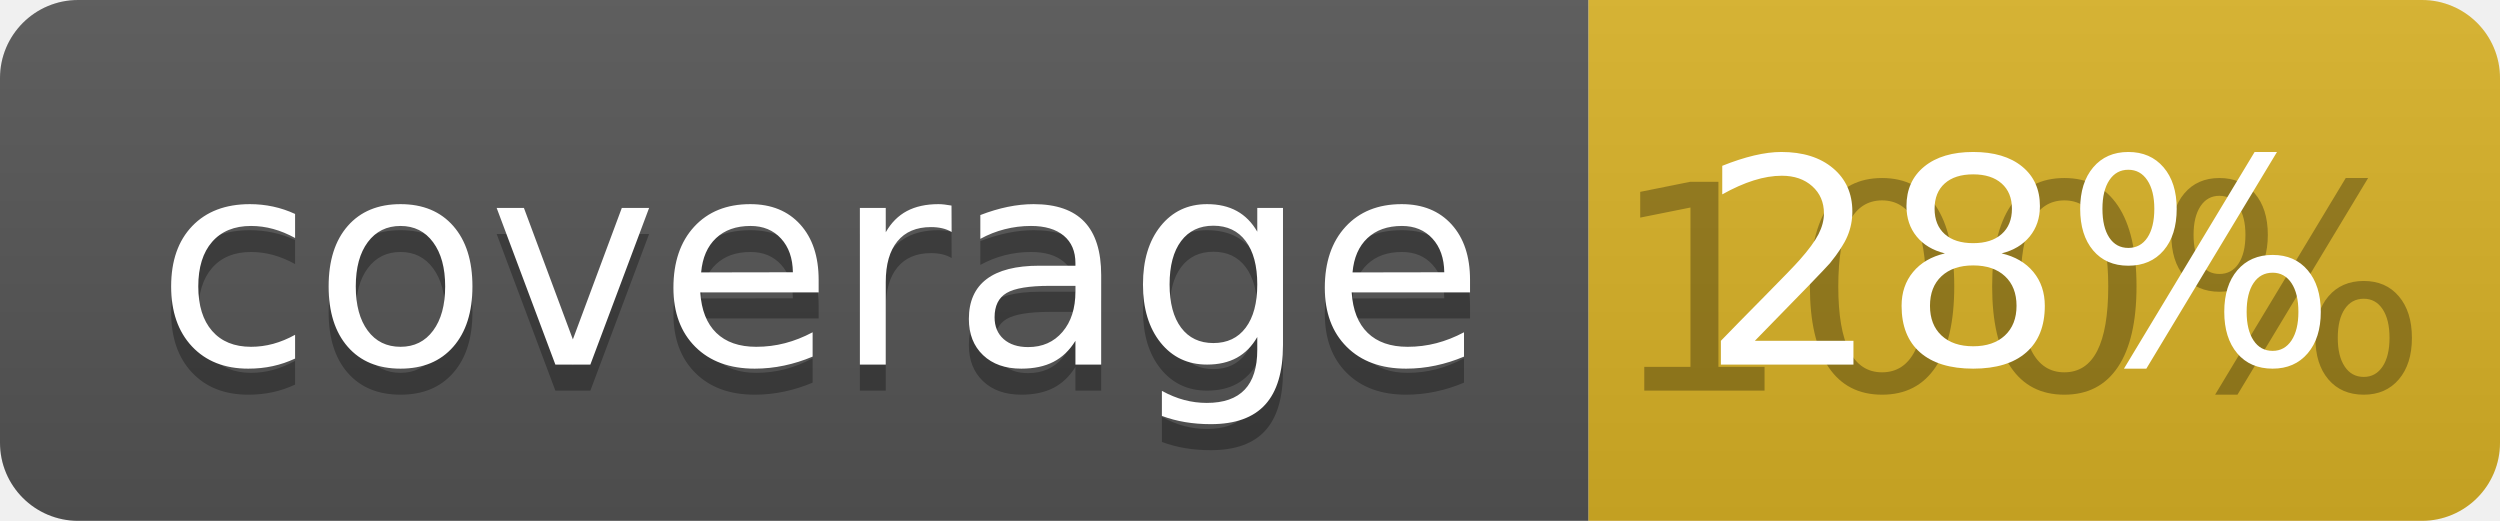
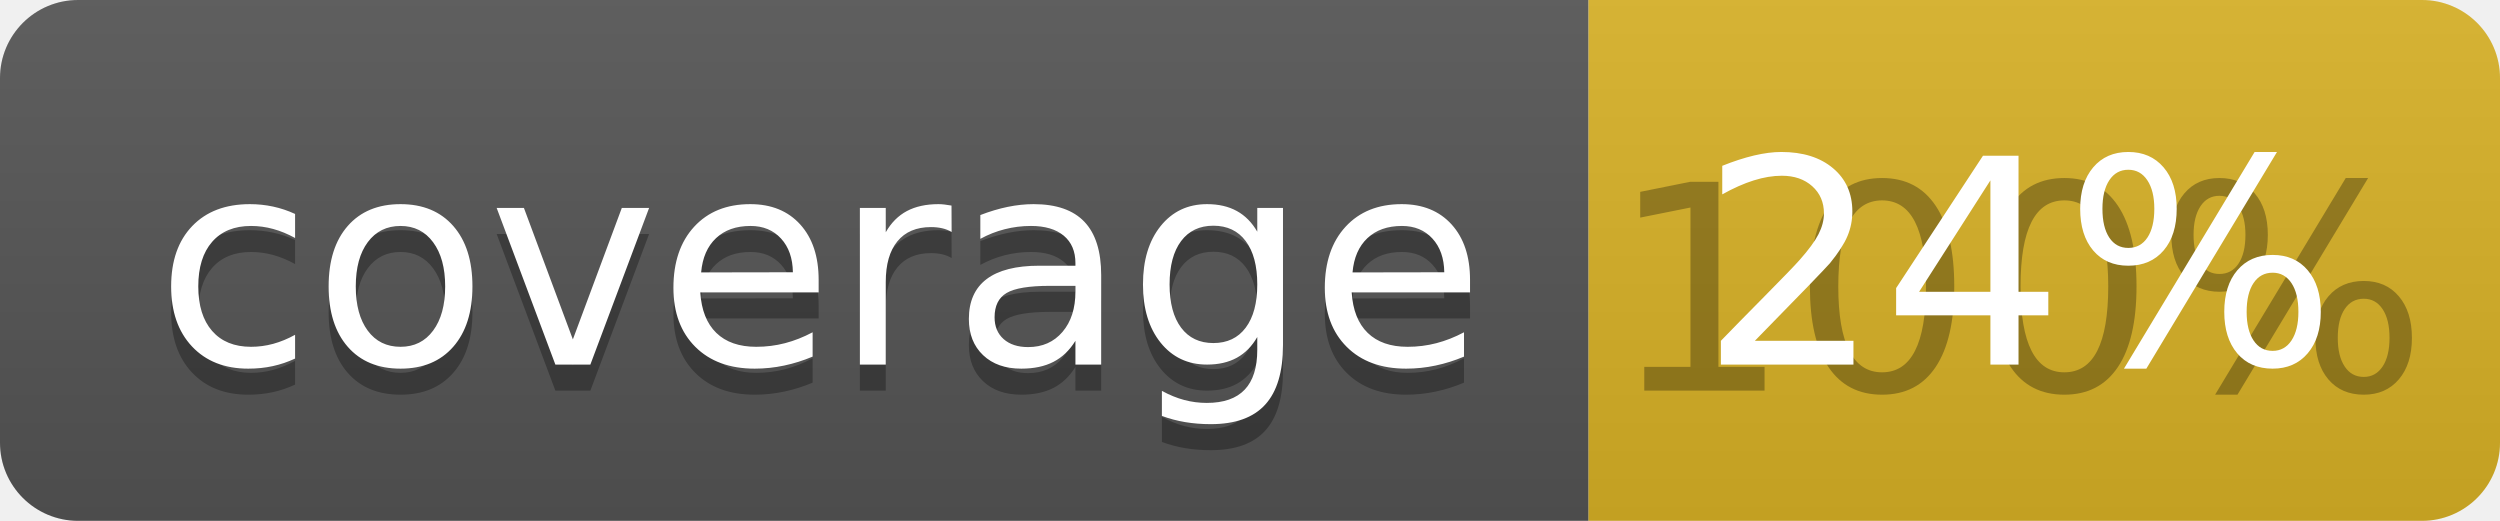
<svg xmlns="http://www.w3.org/2000/svg" width="96" height="20">
  <linearGradient id="b" x2="0" y2="100%">
    <stop offset="0" stop-color="#bbb" stop-opacity=".1" />
    <stop offset="1" stop-opacity=".1" />
  </linearGradient>
  <clipPath id="a">
    <rect width="96" height="20" rx="3" fill="#fff" />
  </clipPath>
  <g clip-path="url(#a)">
    <path fill="#555" d="M0 0h61v20H0z" />
    <path fill="#D9B226" d="M61 0h35v20H61z" />
    <path fill="url(#b)" d="M0 0h96v20H0z" />
  </g>
  <g fill="#fff" text-anchor="middle" font-family="DejaVu Sans,Verdana,Geneva,sans-serif" font-size="110">
    <text x="315" y="150" fill="#010101" fill-opacity=".3" transform="scale(.1)" textLength="510">coverage</text>
    <text x="315" y="140" transform="scale(.1)" textLength="510">coverage</text>
    <text x="775" y="150" fill="#010101" fill-opacity=".3" transform="scale(.1)" textLength="250">100%</text>
-     <text x="775" y="140" transform="scale(.1)" textLength="250">28%</text>
+     <text x="775" y="140" transform="scale(.1)" textLength="250">24%</text>
  </g>
</svg>
